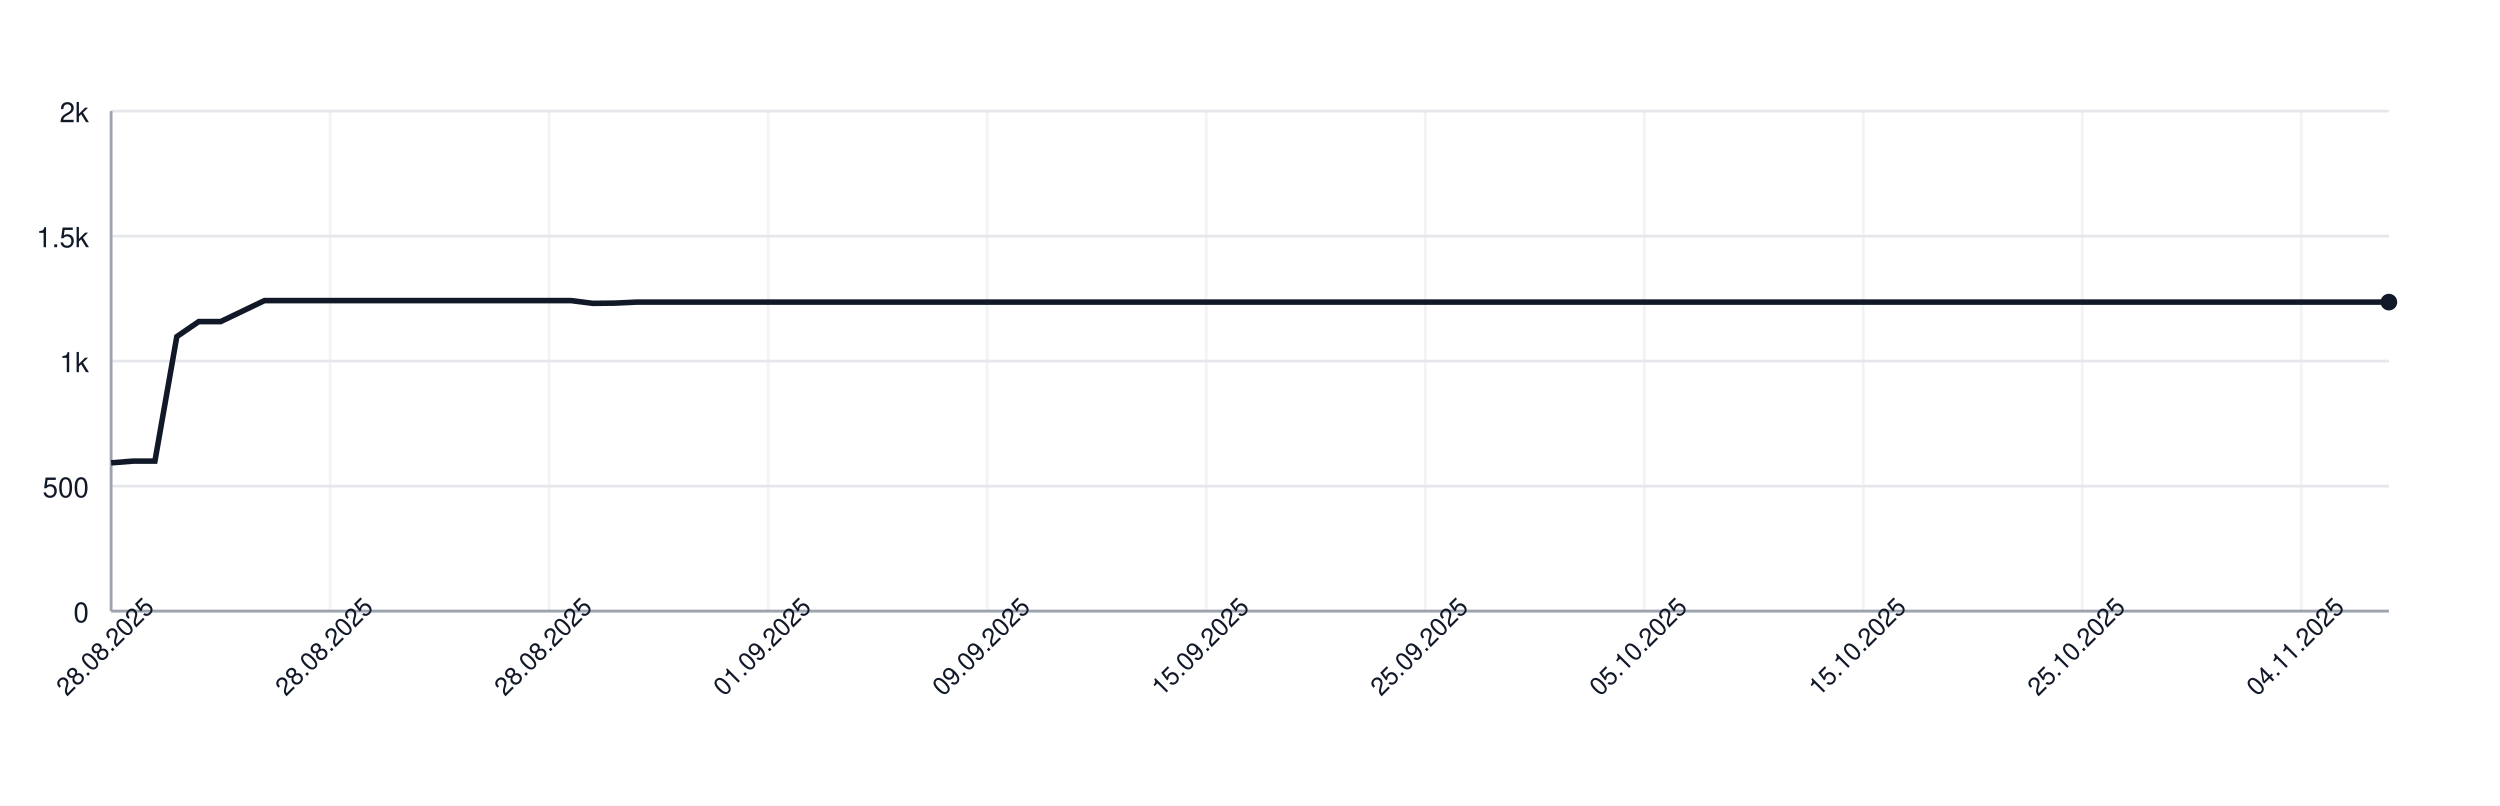
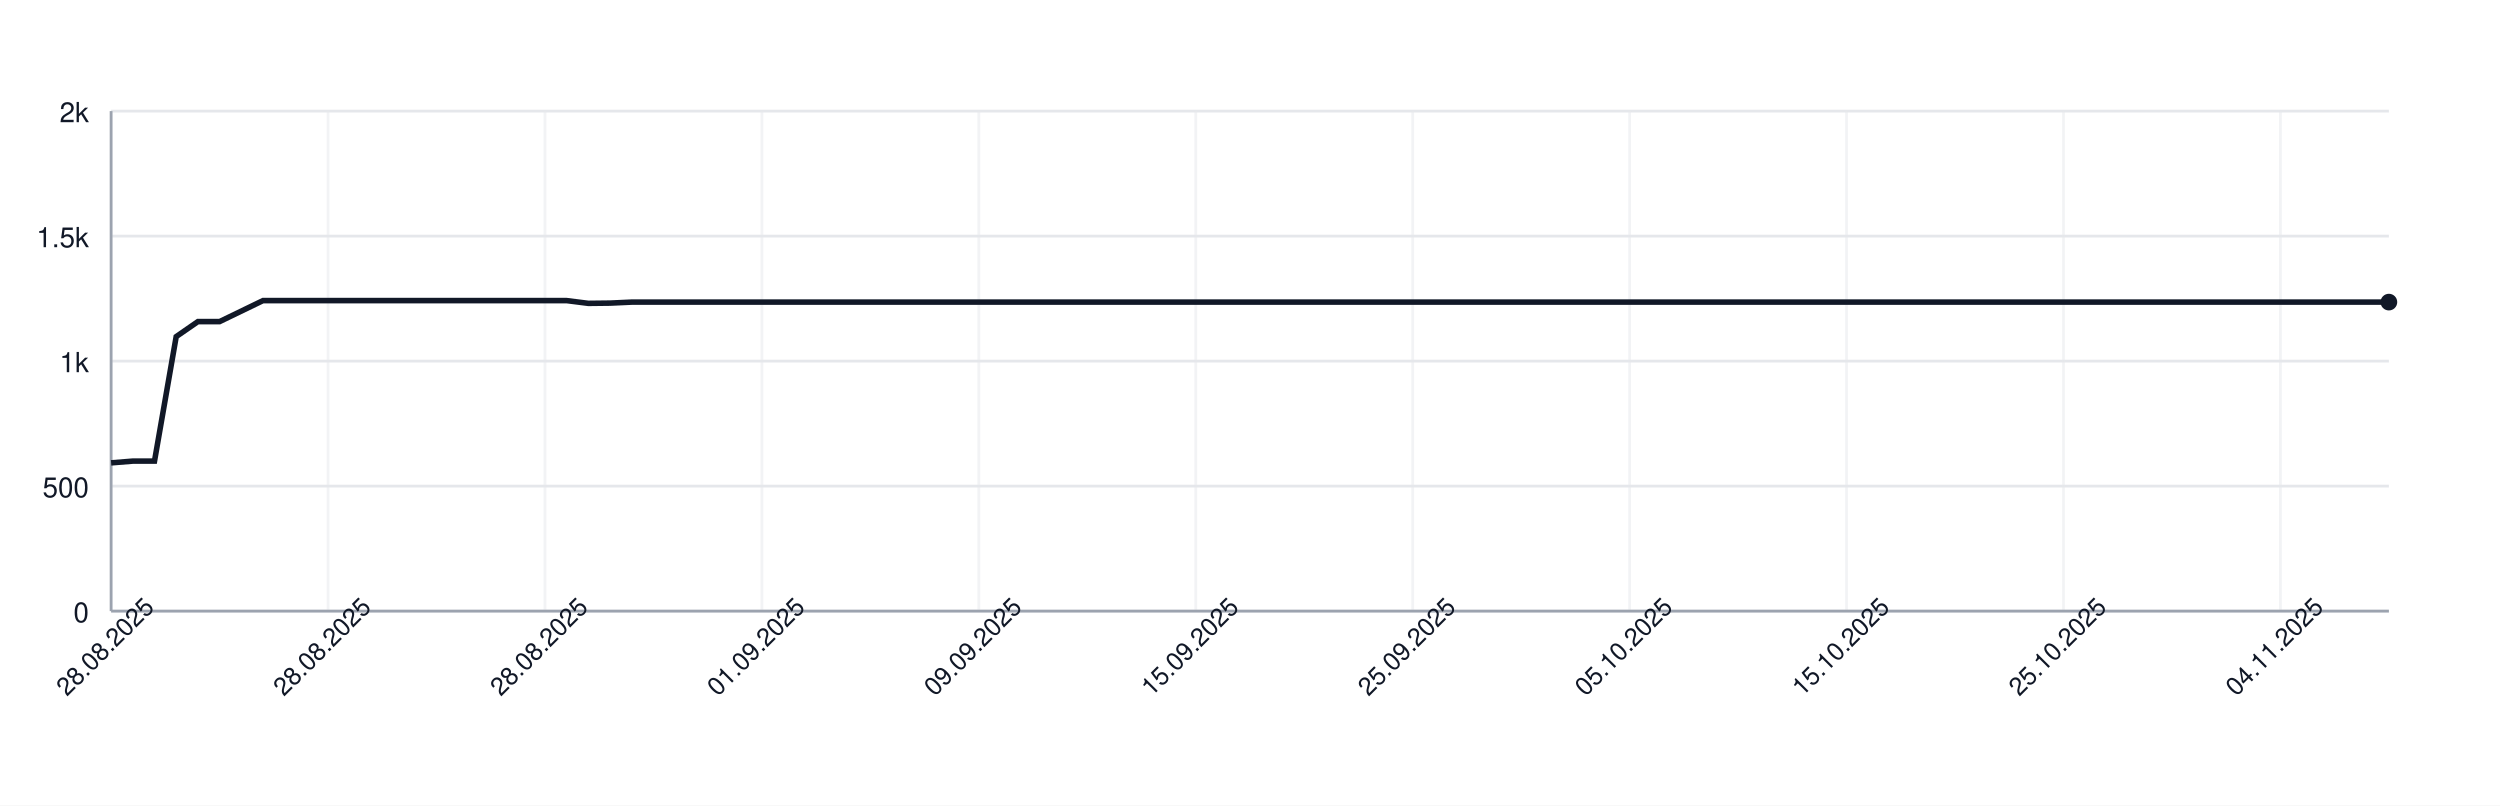
<svg xmlns="http://www.w3.org/2000/svg" width="900" height="290" style="font-family: -apple-system, BlinkMacSystemFont, 'Segoe UI', Helvetica, Arial, sans-serif;">
  <rect width="100%" height="100%" fill="white" />
  <g>
    <line x1="40" y1="220.00" x2="860" y2="220.00" stroke="#e5e7eb" />
    <text x="32" y="224.00" font-size="10" fill="#111827" text-anchor="end">0</text>
    <line x1="40" y1="175.00" x2="860" y2="175.00" stroke="#e5e7eb" />
    <text x="32" y="179.00" font-size="10" fill="#111827" text-anchor="end">500</text>
    <line x1="40" y1="130.00" x2="860" y2="130.00" stroke="#e5e7eb" />
    <text x="32" y="134.00" font-size="10" fill="#111827" text-anchor="end">1k</text>
    <line x1="40" y1="85.00" x2="860" y2="85.00" stroke="#e5e7eb" />
    <text x="32" y="89.00" font-size="10" fill="#111827" text-anchor="end">1.5k</text>
    <line x1="40" y1="40.00" x2="860" y2="40.00" stroke="#e5e7eb" />
    <text x="32" y="44.00" font-size="10" fill="#111827" text-anchor="end">2k</text>
    <line x1="40.00" y1="40" x2="40.00" y2="220" stroke="#e5e7eb" opacity="0.5" />
-     <line x1="118.85" y1="40" x2="118.85" y2="220" stroke="#e5e7eb" opacity="0.5" />
-     <line x1="197.69" y1="40" x2="197.69" y2="220" stroke="#e5e7eb" opacity="0.5" />
-     <line x1="276.54" y1="40" x2="276.54" y2="220" stroke="#e5e7eb" opacity="0.5" />
-     <line x1="355.38" y1="40" x2="355.38" y2="220" stroke="#e5e7eb" opacity="0.5" />
-     <line x1="434.23" y1="40" x2="434.23" y2="220" stroke="#e5e7eb" opacity="0.5" />
-     <line x1="513.08" y1="40" x2="513.08" y2="220" stroke="#e5e7eb" opacity="0.5" />
-     <line x1="591.92" y1="40" x2="591.92" y2="220" stroke="#e5e7eb" opacity="0.5" />
-     <line x1="670.77" y1="40" x2="670.77" y2="220" stroke="#e5e7eb" opacity="0.5" />
-     <line x1="749.62" y1="40" x2="749.62" y2="220" stroke="#e5e7eb" opacity="0.5" />
-     <line x1="828.46" y1="40" x2="828.46" y2="220" stroke="#e5e7eb" opacity="0.5" />
+     <line x1="118.10" y1="40" x2="118.10" y2="220" stroke="#e5e7eb" opacity="0.5" />
+     <line x1="196.19" y1="40" x2="196.19" y2="220" stroke="#e5e7eb" opacity="0.5" />
+     <line x1="274.29" y1="40" x2="274.29" y2="220" stroke="#e5e7eb" opacity="0.5" />
+     <line x1="352.38" y1="40" x2="352.38" y2="220" stroke="#e5e7eb" opacity="0.5" />
+     <line x1="430.48" y1="40" x2="430.48" y2="220" stroke="#e5e7eb" opacity="0.5" />
+     <line x1="508.57" y1="40" x2="508.57" y2="220" stroke="#e5e7eb" opacity="0.5" />
+     <line x1="586.67" y1="40" x2="586.67" y2="220" stroke="#e5e7eb" opacity="0.5" />
+     <line x1="664.76" y1="40" x2="664.76" y2="220" stroke="#e5e7eb" opacity="0.5" />
+     <line x1="742.86" y1="40" x2="742.86" y2="220" stroke="#e5e7eb" opacity="0.5" />
+     <line x1="820.95" y1="40" x2="820.95" y2="220" stroke="#e5e7eb" opacity="0.5" />
    <line x1="40" y1="220" x2="860" y2="220" stroke="#9ca3af" />
    <line x1="40" y1="40" x2="40" y2="220" stroke="#9ca3af" />
-     <path d="M 40.00 166.63 L 47.88 166.00 L 55.77 166.00 L 63.65 121.18 L 71.54 115.78 L 79.42 115.78 L 87.31 112.00 L 95.19 108.22 L 103.08 108.22 L 110.96 108.22 L 118.85 108.22 L 126.73 108.22 L 134.62 108.22 L 142.50 108.22 L 150.38 108.22 L 158.27 108.22 L 166.15 108.22 L 174.04 108.22 L 181.92 108.22 L 189.81 108.22 L 197.69 108.22 L 205.58 108.22 L 213.46 109.21 L 221.35 109.12 L 229.23 108.76 L 237.12 108.76 L 245.00 108.76 L 252.88 108.76 L 260.77 108.76 L 268.65 108.76 L 276.54 108.76 L 284.42 108.76 L 292.31 108.76 L 300.19 108.76 L 308.08 108.76 L 315.96 108.76 L 323.85 108.76 L 331.73 108.76 L 339.62 108.76 L 347.50 108.76 L 355.38 108.76 L 363.27 108.76 L 371.15 108.76 L 379.04 108.76 L 386.92 108.76 L 394.81 108.76 L 402.69 108.76 L 410.58 108.76 L 418.46 108.76 L 426.35 108.76 L 434.23 108.76 L 442.12 108.76 L 450.00 108.76 L 457.88 108.76 L 465.77 108.76 L 473.65 108.76 L 481.54 108.76 L 489.42 108.76 L 497.31 108.76 L 505.19 108.76 L 513.08 108.76 L 520.96 108.76 L 528.85 108.76 L 536.73 108.76 L 544.62 108.76 L 552.50 108.76 L 560.38 108.76 L 568.27 108.76 L 576.15 108.76 L 584.04 108.76 L 591.92 108.76 L 599.81 108.76 L 607.69 108.76 L 615.58 108.76 L 623.46 108.76 L 631.35 108.76 L 639.23 108.76 L 647.12 108.76 L 655.00 108.76 L 662.88 108.76 L 670.77 108.76 L 678.65 108.76 L 686.54 108.76 L 694.42 108.76 L 702.31 108.76 L 710.19 108.76 L 718.08 108.76 L 725.96 108.76 L 733.85 108.76 L 741.73 108.76 L 749.62 108.76 L 757.50 108.76 L 765.38 108.76 L 773.27 108.76 L 781.15 108.76 L 789.04 108.76 L 796.92 108.76 L 804.81 108.76 L 812.69 108.76 L 820.58 108.76 L 828.46 108.76 L 836.35 108.76 L 844.23 108.76 L 852.12 108.76 L 860.00 108.76" fill="none" stroke="#111827" stroke-width="2" />
+     <path d="M 40.00 166.63 L 47.81 166.00 L 55.62 166.00 L 63.43 121.18 L 71.24 115.78 L 79.05 115.78 L 86.86 112.00 L 94.67 108.22 L 102.48 108.22 L 110.29 108.22 L 118.10 108.22 L 125.90 108.22 L 133.71 108.22 L 141.52 108.22 L 149.33 108.22 L 157.14 108.22 L 164.95 108.22 L 172.76 108.22 L 180.57 108.22 L 188.38 108.22 L 196.19 108.22 L 204.00 108.22 L 211.81 109.21 L 219.62 109.12 L 227.43 108.76 L 235.24 108.76 L 243.05 108.76 L 250.86 108.76 L 258.67 108.76 L 266.48 108.76 L 274.29 108.76 L 282.10 108.76 L 289.90 108.76 L 297.71 108.76 L 305.52 108.76 L 313.33 108.76 L 321.14 108.76 L 328.95 108.76 L 336.76 108.76 L 344.57 108.76 L 352.38 108.76 L 360.19 108.76 L 368.00 108.76 L 375.81 108.76 L 383.62 108.76 L 391.43 108.76 L 399.24 108.76 L 407.05 108.76 L 414.86 108.76 L 422.67 108.76 L 430.48 108.76 L 438.29 108.76 L 446.10 108.76 L 453.90 108.76 L 461.71 108.76 L 469.52 108.76 L 477.33 108.76 L 485.14 108.76 L 492.95 108.76 L 500.76 108.76 L 508.57 108.76 L 516.38 108.76 L 524.19 108.76 L 532.00 108.76 L 539.81 108.76 L 547.62 108.76 L 555.43 108.76 L 563.24 108.76 L 571.05 108.76 L 578.86 108.76 L 586.67 108.76 L 594.48 108.76 L 602.29 108.76 L 610.10 108.76 L 617.90 108.76 L 625.71 108.76 L 633.52 108.76 L 641.33 108.76 L 649.14 108.76 L 656.95 108.76 L 664.76 108.76 L 672.57 108.76 L 680.38 108.76 L 688.19 108.76 L 696.00 108.76 L 703.81 108.76 L 711.62 108.76 L 719.43 108.76 L 727.24 108.76 L 735.05 108.76 L 742.86 108.76 L 750.67 108.76 L 758.48 108.76 L 766.29 108.76 L 774.10 108.76 L 781.90 108.76 L 789.71 108.76 L 797.52 108.76 L 805.33 108.76 L 813.14 108.76 L 820.95 108.76 L 828.76 108.76 L 836.57 108.76 L 844.38 108.76 L 852.19 108.76 L 860.00 108.76" fill="none" stroke="#111827" stroke-width="2" />
    <circle cx="860.00" cy="108.76" r="3" fill="#111827" />
    <text x="40.00" y="235.00" font-size="9" fill="#111827" text-anchor="middle" transform="rotate(-45 40.00 235.00)">28.08.2025</text>
-     <text x="118.85" y="235.00" font-size="9" fill="#111827" text-anchor="middle" transform="rotate(-45 118.85 235.00)">28.08.2025</text>
-     <text x="197.69" y="235.00" font-size="9" fill="#111827" text-anchor="middle" transform="rotate(-45 197.69 235.00)">28.08.2025</text>
-     <text x="276.54" y="235.00" font-size="9" fill="#111827" text-anchor="middle" transform="rotate(-45 276.54 235.00)">01.09.2025</text>
-     <text x="355.38" y="235.00" font-size="9" fill="#111827" text-anchor="middle" transform="rotate(-45 355.38 235.00)">09.09.2025</text>
-     <text x="434.23" y="235.00" font-size="9" fill="#111827" text-anchor="middle" transform="rotate(-45 434.23 235.00)">15.09.2025</text>
-     <text x="513.08" y="235.00" font-size="9" fill="#111827" text-anchor="middle" transform="rotate(-45 513.08 235.00)">25.09.2025</text>
-     <text x="591.92" y="235.00" font-size="9" fill="#111827" text-anchor="middle" transform="rotate(-45 591.92 235.00)">05.10.2025</text>
-     <text x="670.77" y="235.00" font-size="9" fill="#111827" text-anchor="middle" transform="rotate(-45 670.77 235.00)">15.10.2025</text>
-     <text x="749.62" y="235.00" font-size="9" fill="#111827" text-anchor="middle" transform="rotate(-45 749.62 235.00)">25.10.2025</text>
-     <text x="828.46" y="235.00" font-size="9" fill="#111827" text-anchor="middle" transform="rotate(-45 828.46 235.00)">04.11.2025</text>
+     <text x="118.10" y="235.00" font-size="9" fill="#111827" text-anchor="middle" transform="rotate(-45 118.10 235.00)">28.08.2025</text>
+     <text x="196.19" y="235.00" font-size="9" fill="#111827" text-anchor="middle" transform="rotate(-45 196.19 235.00)">28.08.2025</text>
+     <text x="274.29" y="235.00" font-size="9" fill="#111827" text-anchor="middle" transform="rotate(-45 274.29 235.00)">01.09.2025</text>
+     <text x="352.38" y="235.00" font-size="9" fill="#111827" text-anchor="middle" transform="rotate(-45 352.38 235.00)">09.09.2025</text>
+     <text x="430.48" y="235.00" font-size="9" fill="#111827" text-anchor="middle" transform="rotate(-45 430.48 235.00)">15.09.2025</text>
+     <text x="508.57" y="235.00" font-size="9" fill="#111827" text-anchor="middle" transform="rotate(-45 508.57 235.00)">25.09.2025</text>
+     <text x="586.67" y="235.00" font-size="9" fill="#111827" text-anchor="middle" transform="rotate(-45 586.67 235.00)">05.10.2025</text>
+     <text x="664.76" y="235.00" font-size="9" fill="#111827" text-anchor="middle" transform="rotate(-45 664.76 235.00)">15.10.2025</text>
+     <text x="742.86" y="235.00" font-size="9" fill="#111827" text-anchor="middle" transform="rotate(-45 742.86 235.00)">25.10.2025</text>
+     <text x="820.95" y="235.00" font-size="9" fill="#111827" text-anchor="middle" transform="rotate(-45 820.95 235.00)">04.11.2025</text>
  </g>
</svg>
